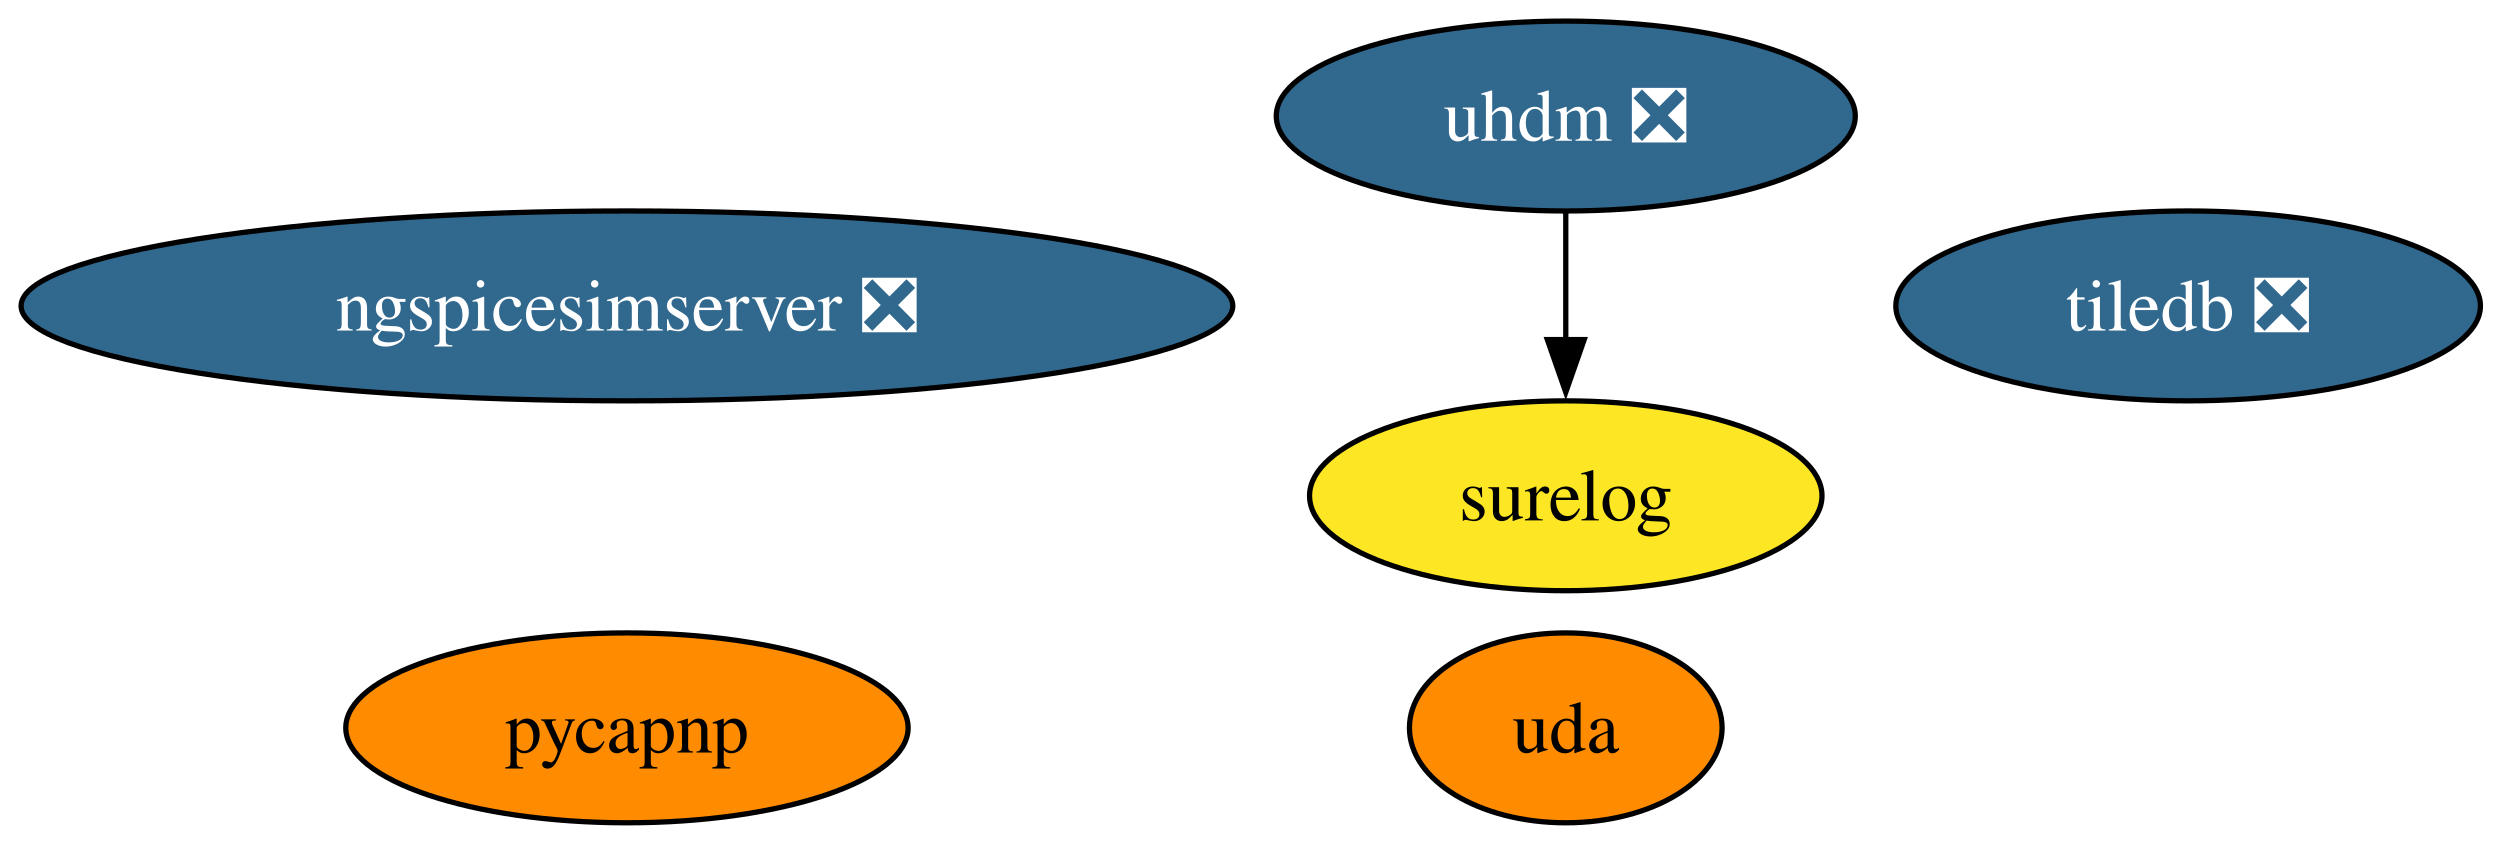
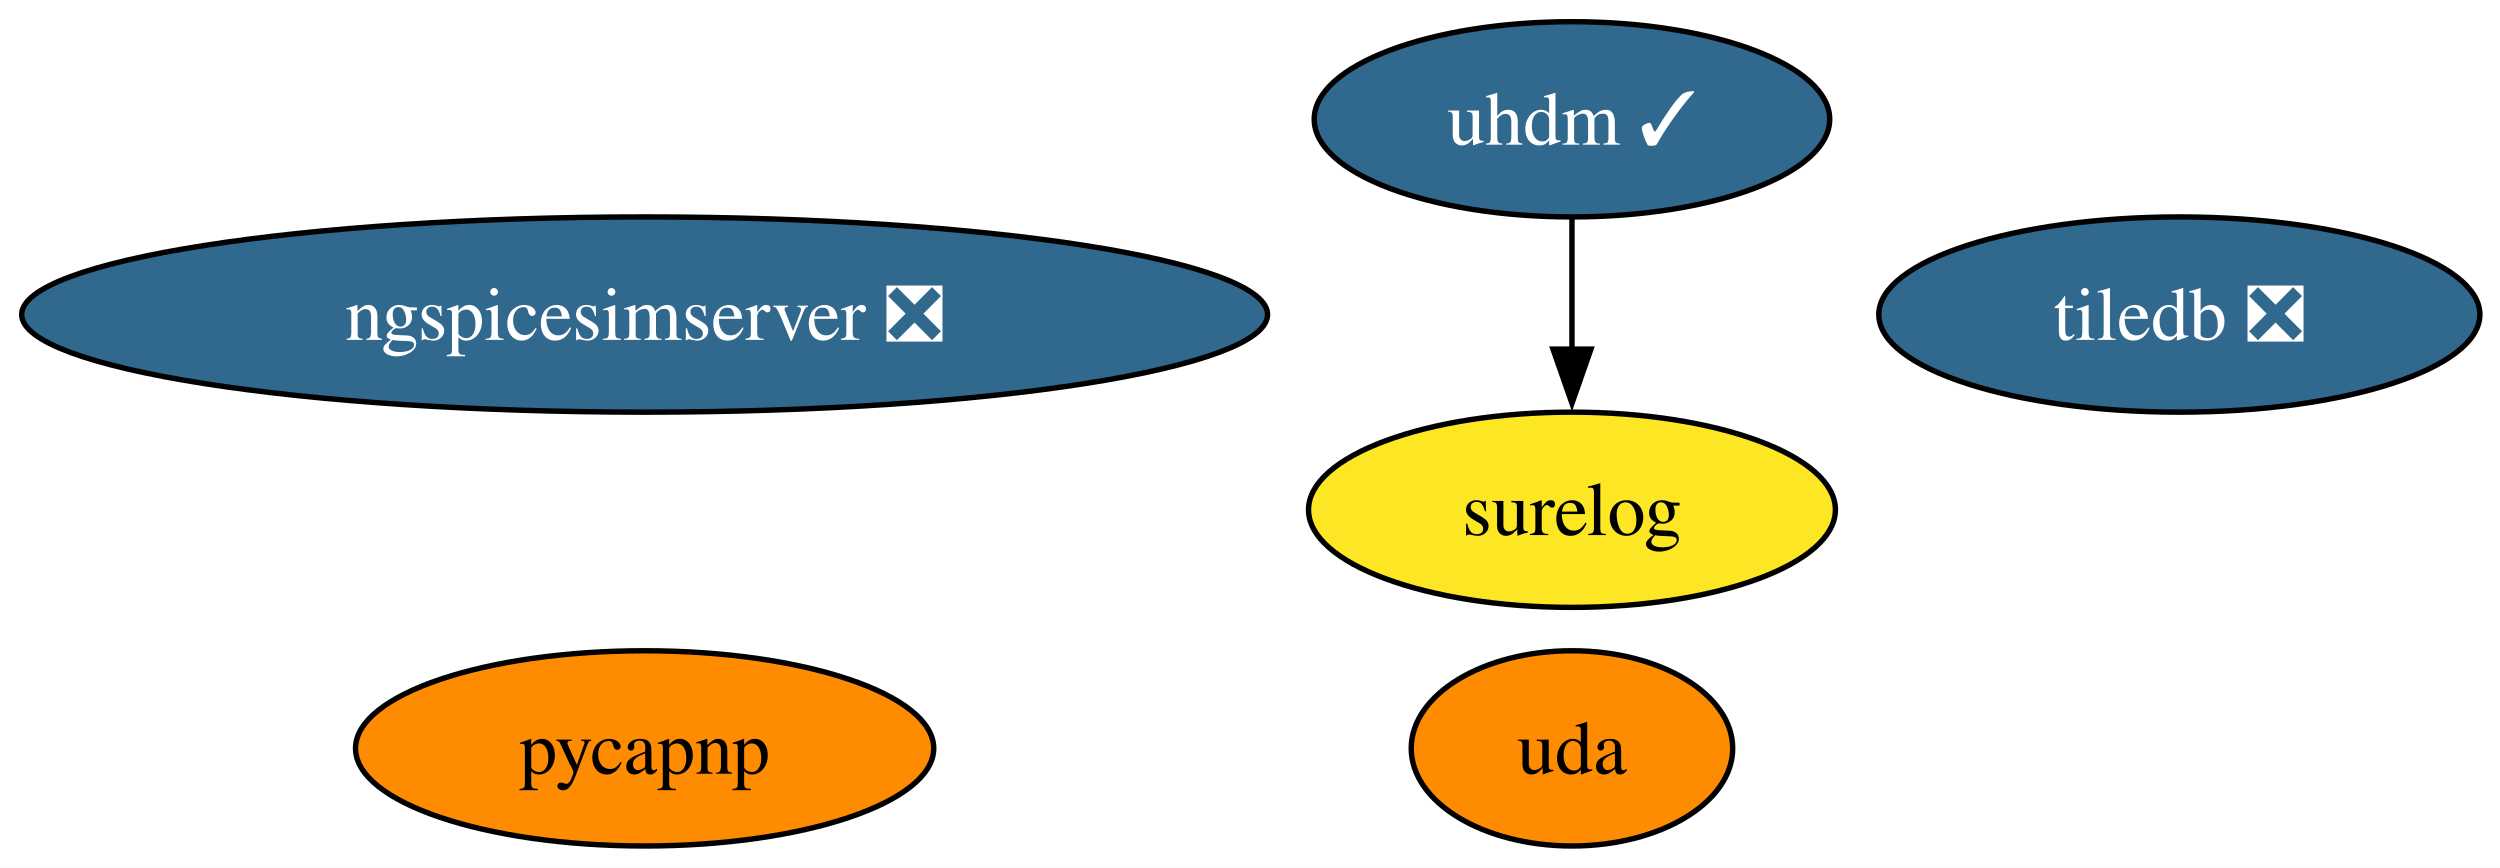
- <svg xmlns="http://www.w3.org/2000/svg" xmlns:xlink="http://www.w3.org/1999/xlink" width="474pt" height="160pt" viewBox="0.00 0.00 474.00 160.00">
+ <svg xmlns="http://www.w3.org/2000/svg" xmlns:xlink="http://www.w3.org/1999/xlink" width="461pt" height="160pt" viewBox="0.00 0.00 461.00 160.00">
  <g id="graph0" class="graph" transform="scale(1 1) rotate(0) translate(4 156)">
-     <polygon fill="white" stroke="none" points="-4,4 -4,-156 470.28,-156 470.28,4 -4,4" />
+     <polygon fill="white" stroke="none" points="-4,4 -4,-156 457.28,-156 457.28,4 -4,4" />
    <g id="node1" class="node">
      <g id="a_node1">
        <a xlink:href="https://github.com/conda-forge/pycapnp-feedstock" xlink:title="pycapnp">
          <ellipse fill="#ff8c00" stroke="black" cx="114.87" cy="-18" rx="53.31" ry="18" />
          <text xml:space="preserve" text-anchor="middle" x="114.87" y="-13.32" font-family="Times,serif" font-size="14.00">pycapnp</text>
        </a>
      </g>
    </g>
    <g id="node2" class="node">
      <g id="a_node2">
        <a xlink:href="https://github.com/conda-forge/tiledb-feedstock/pull/500" xlink:title="tiledb ❎">
-           <ellipse fill="#31688e" stroke="black" cx="410.87" cy="-98" rx="55.42" ry="18" />
-           <text xml:space="preserve" text-anchor="middle" x="410.87" y="-93.33" font-family="Times,serif" font-size="14.00" fill="white">tiledb ❎</text>
+           <ellipse fill="#31688e" stroke="black" cx="397.87" cy="-98" rx="55.42" ry="18" />
+           <text xml:space="preserve" text-anchor="middle" x="397.87" y="-93.33" font-family="Times,serif" font-size="14.00" fill="white">tiledb ❎</text>
        </a>
      </g>
    </g>
    <g id="node3" class="node">
      <g id="a_node3">
        <a xlink:href="https://github.com/conda-forge/ngspicesimserver-feedstock/pull/22" xlink:title="ngspicesimserver ❎">
          <ellipse fill="#31688e" stroke="black" cx="114.87" cy="-98" rx="114.87" ry="18" />
          <text xml:space="preserve" text-anchor="middle" x="114.87" y="-93.33" font-family="Times,serif" font-size="14.00" fill="white">ngspicesimserver ❎</text>
        </a>
      </g>
    </g>
    <g id="node4" class="node">
      <g id="a_node4">
-         <a xlink:href="https://github.com/conda-forge/uhdm-feedstock/pull/27" xlink:title="uhdm ❎">
-           <ellipse fill="#31688e" stroke="black" cx="292.87" cy="-134" rx="54.89" ry="18" />
-           <text xml:space="preserve" text-anchor="middle" x="292.87" y="-129.32" font-family="Times,serif" font-size="14.00" fill="white">uhdm ❎</text>
+         <a xlink:href="https://github.com/conda-forge/uhdm-feedstock/pull/27" xlink:title="uhdm ✓">
+           <ellipse fill="#31688e" stroke="black" cx="285.87" cy="-134" rx="47.53" ry="18" />
+           <text xml:space="preserve" text-anchor="middle" x="285.87" y="-129.32" font-family="Times,serif" font-size="14.00" fill="white">uhdm ✓</text>
        </a>
      </g>
    </g>
    <g id="node5" class="node">
      <g id="a_node5">
        <a xlink:href="https://github.com/conda-forge/surelog-feedstock" xlink:title="surelog">
-           <ellipse fill="#fde725" stroke="black" cx="292.87" cy="-62" rx="48.58" ry="18" />
-           <text xml:space="preserve" text-anchor="middle" x="292.87" y="-57.33" font-family="Times,serif" font-size="14.00">surelog</text>
+           <ellipse fill="#fde725" stroke="black" cx="285.87" cy="-62" rx="48.58" ry="18" />
+           <text xml:space="preserve" text-anchor="middle" x="285.87" y="-57.33" font-family="Times,serif" font-size="14.00">surelog</text>
        </a>
      </g>
    </g>
    <g id="edge1" class="edge">
-       <path fill="none" stroke="black" d="M292.87,-115.7C292.87,-108.41 292.87,-99.73 292.87,-91.54" />
-       <polygon fill="black" stroke="black" points="296.37,-91.62 292.87,-81.62 289.37,-91.62 296.37,-91.62" />
+       <path fill="none" stroke="black" d="M285.87,-115.7C285.87,-108.41 285.87,-99.73 285.87,-91.54" />
+       <polygon fill="black" stroke="black" points="289.37,-91.62 285.87,-81.62 282.37,-91.62 289.37,-91.62" />
    </g>
    <g id="node6" class="node">
      <g id="a_node6">
        <a xlink:href="https://github.com/conda-forge/uda-feedstock" xlink:title="uda">
-           <ellipse fill="#ff8c00" stroke="black" cx="292.87" cy="-18" rx="29.64" ry="18" />
-           <text xml:space="preserve" text-anchor="middle" x="292.87" y="-13.32" font-family="Times,serif" font-size="14.00">uda</text>
+           <ellipse fill="#ff8c00" stroke="black" cx="285.87" cy="-18" rx="29.64" ry="18" />
+           <text xml:space="preserve" text-anchor="middle" x="285.87" y="-13.32" font-family="Times,serif" font-size="14.00">uda</text>
        </a>
      </g>
    </g>
  </g>
</svg>
